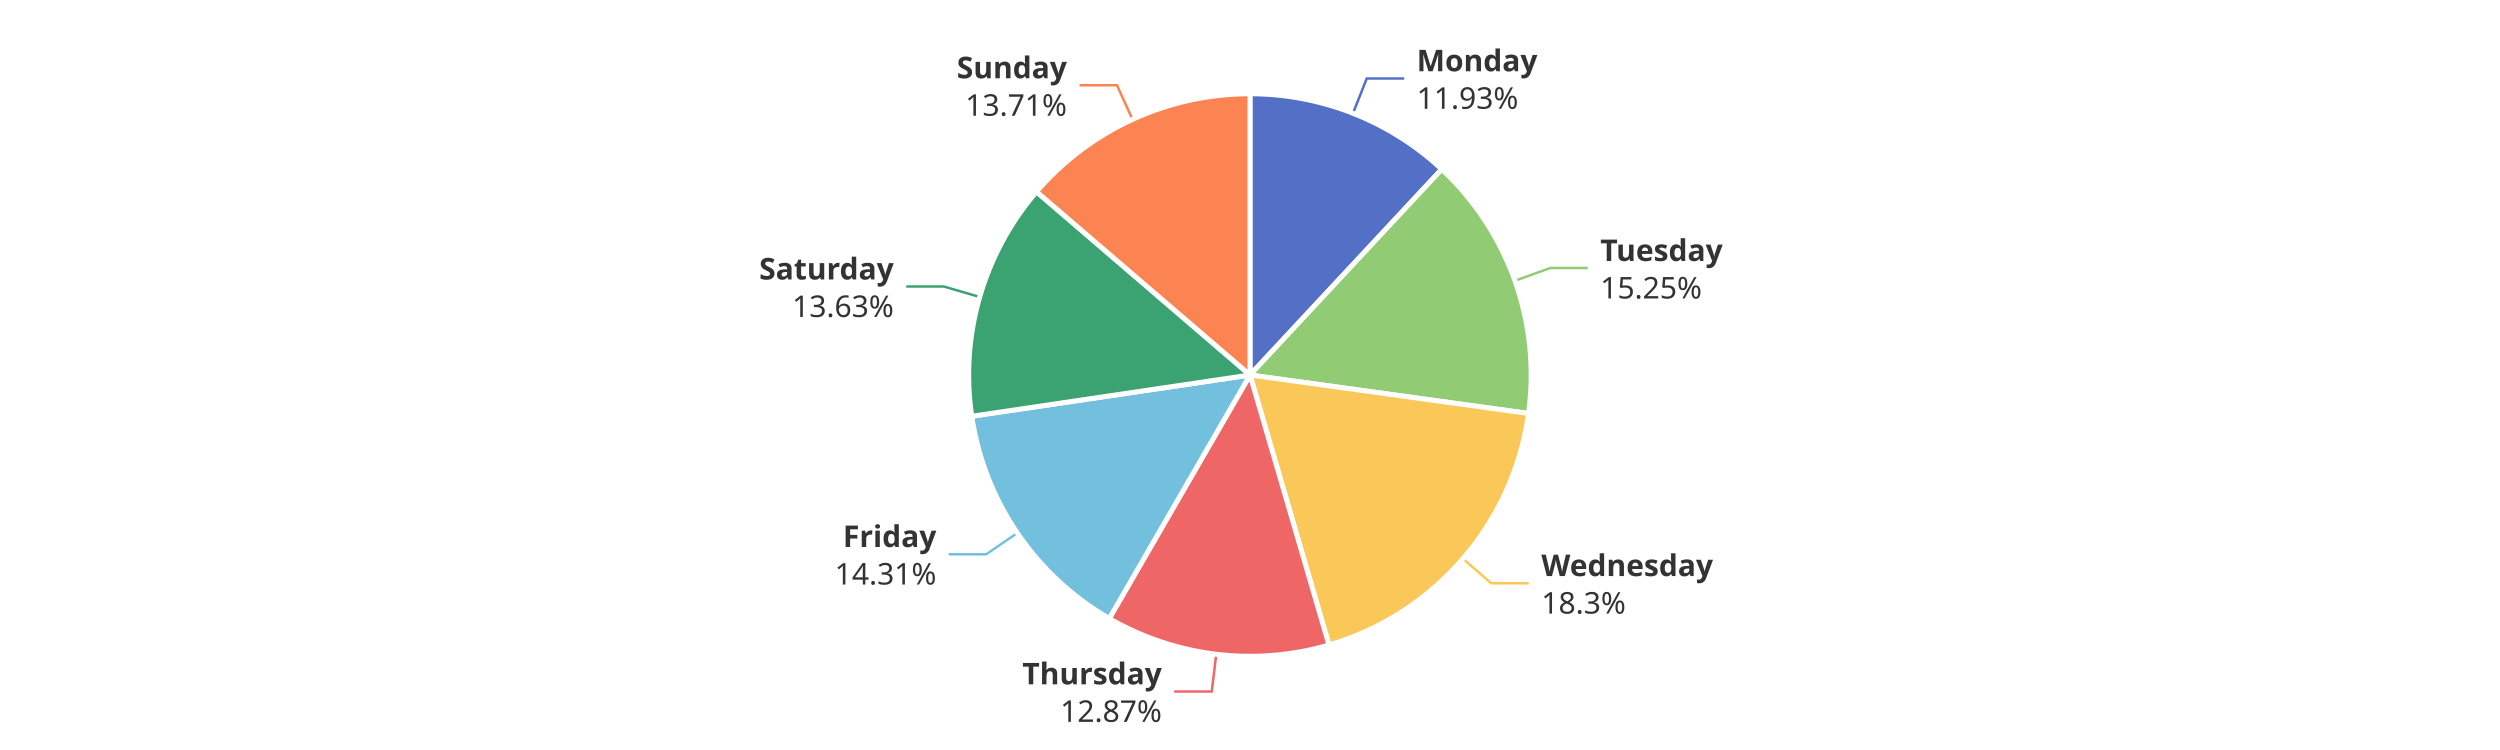
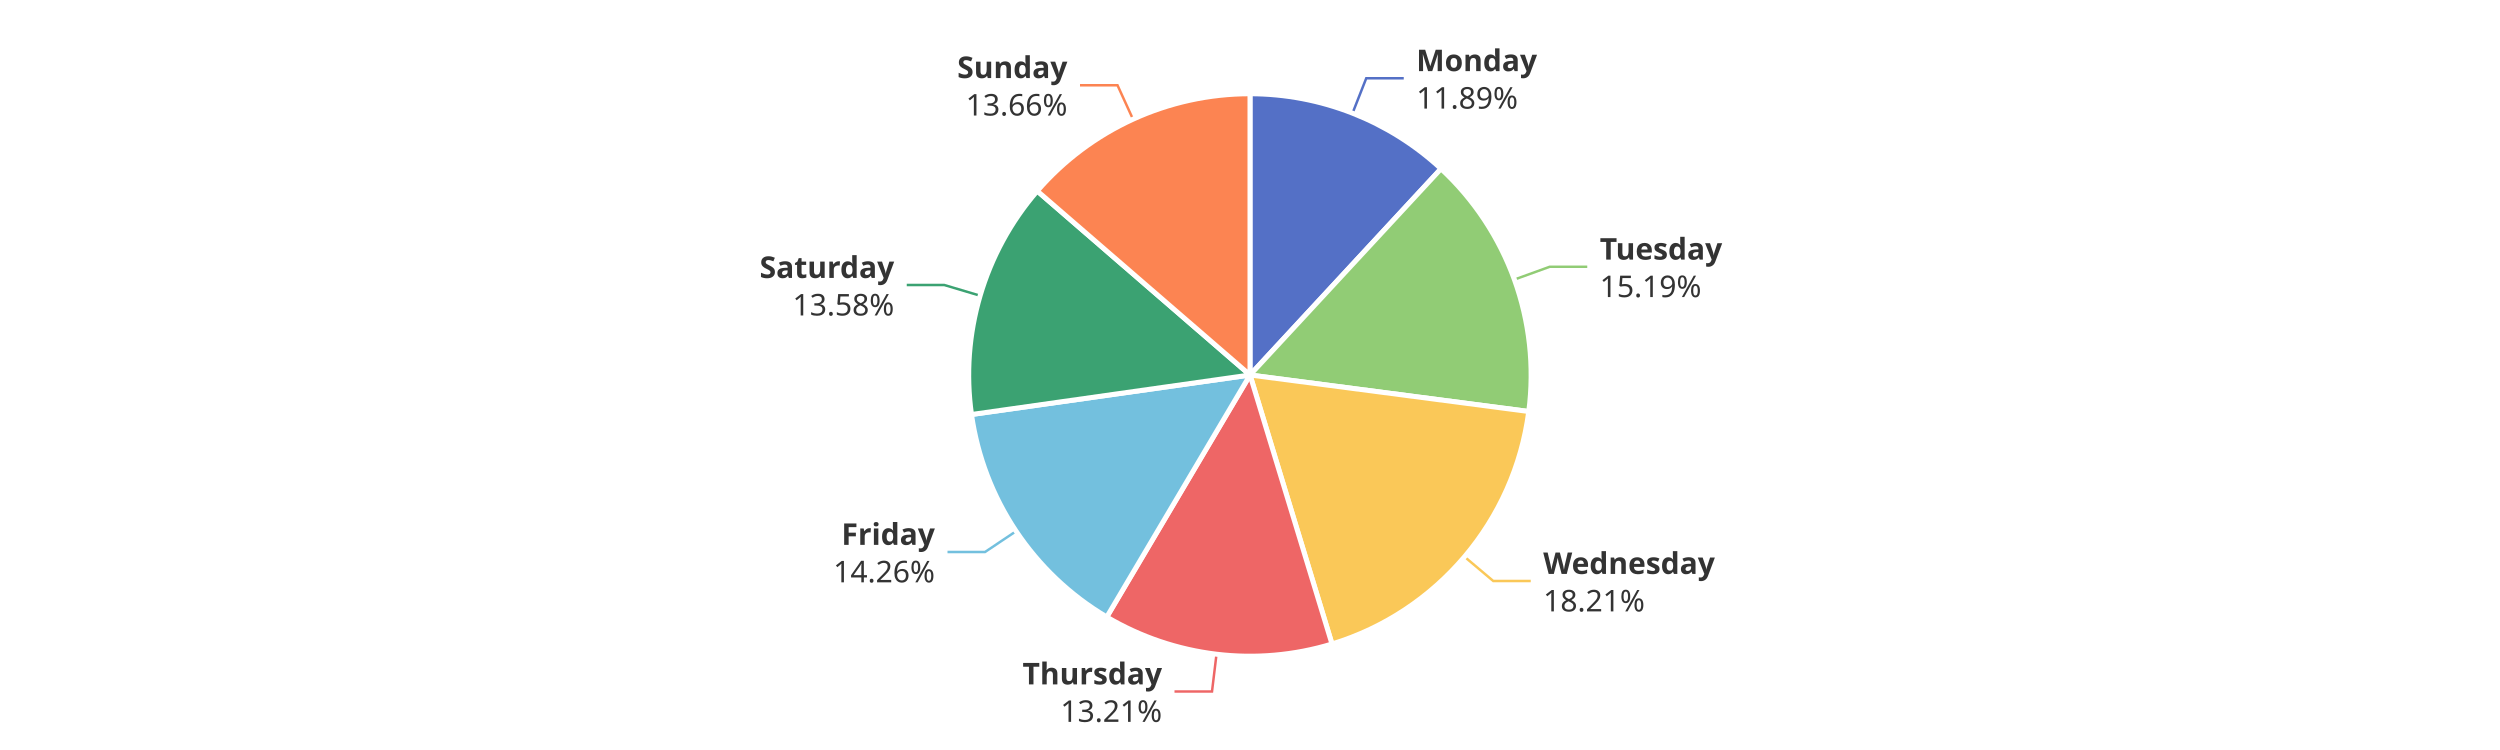
<svg xmlns="http://www.w3.org/2000/svg" width="1000" height="300" version="1.1" baseProfile="full" viewBox="0 0 1000 300">
  <rect width="1000" height="300" x="0" y="0" id="0" fill="#ffffff" />
-   <polyline points="541.2 45.3 546.7 31.4 561.7 31.4" fill="none" stroke="#5470c6" />
-   <polyline points="606 112.3 620.1 107.2 635.1 107.2" fill="none" stroke="#91cc75" />
-   <polyline points="585.2 223.5 596.5 233.3 611.5 233.3" fill="none" stroke="#fac858" />
-   <polyline points="486.5 261.7 484.7 276.6 469.7 276.6" fill="none" stroke="#ee6666" />
-   <polyline points="406.9 213.2 394.5 221.7 379.5 221.7" fill="none" stroke="#73c0de" />
-   <polyline points="391.9 118.8 377.5 114.6 362.5 114.6" fill="none" stroke="#3ba272" />
-   <polyline points="453 47.8 446.8 34.1 431.8 34.1" fill="none" stroke="#fc8452" />
-   <path d="M500 37.5A112.5 112.5 0 0 1 576.7 67.7L500 150Z" fill="#5470c6" stroke="#fff" stroke-width="2" stroke-linejoin="round" />
-   <path d="M576.7 67.7A112.5 112.5 0 0 1 611.4 165.4L500 150Z" fill="#91cc75" stroke="#fff" stroke-width="2" stroke-linejoin="round" />
-   <path d="M611.4 165.4A112.5 112.5 0 0 1 531.6 258L500 150Z" fill="#fac858" stroke="#fff" stroke-width="2" stroke-linejoin="round" />
-   <path d="M531.6 258A112.5 112.5 0 0 1 443.7 247.4L500 150Z" fill="#ee6666" stroke="#fff" stroke-width="2" stroke-linejoin="round" />
-   <path d="M443.7 247.4A112.5 112.5 0 0 1 388.7 166.5L500 150Z" fill="#73c0de" stroke="#fff" stroke-width="2" stroke-linejoin="round" />
-   <path d="M388.7 166.5A112.5 112.5 0 0 1 414.6 76.7L500 150Z" fill="#3ba272" stroke="#fff" stroke-width="2" stroke-linejoin="round" />
-   <path d="M414.6 76.7A112.5 112.5 0 0 1 500 37.5L500 150Z" fill="#fc8452" stroke="#fff" stroke-width="2" stroke-linejoin="round" />
-   <path d="M0 -15l42.8 0l0 30l-42.8 0Z" transform="translate(566.6795 31.3523)" fill="none" />
-   <text dominant-baseline="central" text-anchor="start" style="font-size:12px;font-family:sans-serif;font-weight:bold;" y="-7.5" transform="translate(566.6795 31.3523)" fill="#333" stroke="rgb(255,255,255)" stroke-width="2" paint-order="stroke" stroke-miterlimit="2">Monday</text>
-   <text dominant-baseline="central" text-anchor="start" style="font-size:12px;font-family:sans-serif;" y="7.5" transform="translate(566.6795 31.3523)" fill="#333" stroke="rgb(255,255,255)" stroke-width="2" paint-order="stroke" stroke-miterlimit="2">11.93%</text>
-   <path d="M0 -15l46.2 0l0 30l-46.2 0Z" transform="translate(640.1161 107.2405)" fill="none" />
-   <text dominant-baseline="central" text-anchor="start" style="font-size:12px;font-family:sans-serif;font-weight:bold;" y="-7.5" transform="translate(640.1161 107.2405)" fill="#333" stroke="rgb(255,255,255)" stroke-width="2" paint-order="stroke" stroke-miterlimit="2">Tuesday</text>
-   <text dominant-baseline="central" text-anchor="start" style="font-size:12px;font-family:sans-serif;" y="7.5" transform="translate(640.1161 107.2405)" fill="#333" stroke="rgb(255,255,255)" stroke-width="2" paint-order="stroke" stroke-miterlimit="2">15.25%</text>
-   <path d="M0 -15l63.6 0l0 30l-63.6 0Z" transform="translate(616.5415 233.2826)" fill="none" />
-   <text dominant-baseline="central" text-anchor="start" style="font-size:12px;font-family:sans-serif;font-weight:bold;" y="-7.5" transform="translate(616.5415 233.2826)" fill="#333" stroke="rgb(255,255,255)" stroke-width="2" paint-order="stroke" stroke-miterlimit="2">Wednesday</text>
-   <text dominant-baseline="central" text-anchor="start" style="font-size:12px;font-family:sans-serif;" y="7.5" transform="translate(616.5415 233.2826)" fill="#333" stroke="rgb(255,255,255)" stroke-width="2" paint-order="stroke" stroke-miterlimit="2">18.3%</text>
-   <path d="M-50.2 -15l50.2 0l0 30l-50.2 0Z" transform="translate(464.7341 276.5828)" fill="none" />
-   <text dominant-baseline="central" text-anchor="end" style="font-size:12px;font-family:sans-serif;font-weight:bold;" y="-7.5" transform="translate(464.7341 276.5828)" fill="#333" stroke="rgb(255,255,255)" stroke-width="2" paint-order="stroke" stroke-miterlimit="2">Thursday</text>
-   <text dominant-baseline="central" text-anchor="end" style="font-size:12px;font-family:sans-serif;" y="7.5" transform="translate(464.7341 276.5828)" fill="#333" stroke="rgb(255,255,255)" stroke-width="2" paint-order="stroke" stroke-miterlimit="2">12.87%</text>
-   <path d="M-40.9 -15l40.9 0l0 30l-40.9 0Z" transform="translate(374.5402 221.6554)" fill="none" />
-   <text dominant-baseline="central" text-anchor="end" style="font-size:12px;font-family:sans-serif;font-weight:bold;" y="-7.5" transform="translate(374.5402 221.6554)" fill="#333" stroke="rgb(255,255,255)" stroke-width="2" paint-order="stroke" stroke-miterlimit="2">Friday</text>
-   <text dominant-baseline="central" text-anchor="end" style="font-size:12px;font-family:sans-serif;" y="7.5" transform="translate(374.5402 221.6554)" fill="#333" stroke="rgb(255,255,255)" stroke-width="2" paint-order="stroke" stroke-miterlimit="2">14.31%</text>
-   <path d="M-48.2 -15l48.2 0l0 30l-48.2 0Z" transform="translate(357.5023 114.6368)" fill="none" />
-   <text dominant-baseline="central" text-anchor="end" style="font-size:12px;font-family:sans-serif;font-weight:bold;" y="-7.5" transform="translate(357.5023 114.6368)" fill="#333" stroke="rgb(255,255,255)" stroke-width="2" paint-order="stroke" stroke-miterlimit="2">Saturday</text>
-   <text dominant-baseline="central" text-anchor="end" style="font-size:12px;font-family:sans-serif;" y="7.5" transform="translate(357.5023 114.6368)" fill="#333" stroke="rgb(255,255,255)" stroke-width="2" paint-order="stroke" stroke-miterlimit="2">13.63%</text>
-   <path d="M-40.9 -15l40.9 0l0 30l-40.9 0Z" transform="translate(426.7614 34.1471)" fill="none" />
-   <text dominant-baseline="central" text-anchor="end" style="font-size:12px;font-family:sans-serif;font-weight:bold;" y="-7.5" transform="translate(426.7614 34.1471)" fill="#333" stroke="rgb(255,255,255)" stroke-width="2" paint-order="stroke" stroke-miterlimit="2">Sunday</text>
-   <text dominant-baseline="central" text-anchor="end" style="font-size:12px;font-family:sans-serif;" y="7.5" transform="translate(426.7614 34.1471)" fill="#333" stroke="rgb(255,255,255)" stroke-width="2" paint-order="stroke" stroke-miterlimit="2">13.71%</text>
+   <polyline points="541 45.3 546.5 31.3 561.5 31.3" fill="none" stroke="#5470c6" />
+   <polyline points="605.8 111.8 619.9 106.7 634.9 106.7" fill="none" stroke="#91cc75" />
+   <polyline points="585.8 222.7 597.3 232.4 612.3 232.4" fill="none" stroke="#fac858" />
+   <polyline points="486.6 261.7 484.8 276.6 469.8 276.6" fill="none" stroke="#ee6666" />
+   <polyline points="406.4 212.5 394 220.8 379 220.8" fill="none" stroke="#73c0de" />
+   <polyline points="392.1 118.3 377.7 114 362.7 114" fill="none" stroke="#3ba272" />
+   <polyline points="453.2 47.7 447 34.1 432 34.1" fill="none" stroke="#fc8452" />
+   <path d="M500 37.5A112.5 112.5 0 0 1 576.4 67.5L500 150Z" fill="#5470c6" stroke="#fff" stroke-width="2" stroke-linejoin="round" />
+   <path d="M576.4 67.5A112.5 112.5 0 0 1 611.5 164.6L500 150Z" fill="#91cc75" stroke="#fff" stroke-width="2" stroke-linejoin="round" />
+   <path d="M611.5 164.6A112.5 112.5 0 0 1 532.8 257.6L500 150Z" fill="#fac858" stroke="#fff" stroke-width="2" stroke-linejoin="round" />
+   <path d="M532.8 257.6A112.5 112.5 0 0 1 442.7 246.8L500 150Z" fill="#ee6666" stroke="#fff" stroke-width="2" stroke-linejoin="round" />
+   <path d="M442.7 246.8A112.5 112.5 0 0 1 388.6 165.8L500 150Z" fill="#73c0de" stroke="#fff" stroke-width="2" stroke-linejoin="round" />
+   <path d="M388.6 165.8A112.5 112.5 0 0 1 414.9 76.4L500 150Z" fill="#3ba272" stroke="#fff" stroke-width="2" stroke-linejoin="round" />
+   <path d="M414.9 76.4A112.5 112.5 0 0 1 500 37.5L500 150Z" fill="#fc8452" stroke="#fff" stroke-width="2" stroke-linejoin="round" />
+   <path d="M0 -15l42.8 0l0 30l-42.8 0Z" transform="translate(566.5215 31.2903)" fill="none" />
+   <text dominant-baseline="central" text-anchor="start" style="font-size:12px;font-family:sans-serif;font-weight:bold;" y="-7.5" transform="translate(566.5215 31.2903)" fill="#333" stroke="rgb(255,255,255)" stroke-width="2" paint-order="stroke" stroke-miterlimit="2">Monday</text>
+   <text dominant-baseline="central" text-anchor="start" style="font-size:12px;font-family:sans-serif;" y="7.5" transform="translate(566.5215 31.2903)" fill="#333" stroke="rgb(255,255,255)" stroke-width="2" paint-order="stroke" stroke-miterlimit="2">11.89%</text>
+   <path d="M0 -15l46.2 0l0 30l-46.2 0Z" transform="translate(639.9162 106.6832)" fill="none" />
+   <text dominant-baseline="central" text-anchor="start" style="font-size:12px;font-family:sans-serif;font-weight:bold;" y="-7.5" transform="translate(639.9162 106.6832)" fill="#333" stroke="rgb(255,255,255)" stroke-width="2" paint-order="stroke" stroke-miterlimit="2">Tuesday</text>
+   <text dominant-baseline="central" text-anchor="start" style="font-size:12px;font-family:sans-serif;" y="7.5" transform="translate(639.9162 106.6832)" fill="#333" stroke="rgb(255,255,255)" stroke-width="2" paint-order="stroke" stroke-miterlimit="2">15.19%</text>
+   <path d="M0 -15l63.6 0l0 30l-63.6 0Z" transform="translate(617.282 232.4164)" fill="none" />
+   <text dominant-baseline="central" text-anchor="start" style="font-size:12px;font-family:sans-serif;font-weight:bold;" y="-7.5" transform="translate(617.282 232.4164)" fill="#333" stroke="rgb(255,255,255)" stroke-width="2" paint-order="stroke" stroke-miterlimit="2">Wednesday</text>
+   <text dominant-baseline="central" text-anchor="start" style="font-size:12px;font-family:sans-serif;" y="7.5" transform="translate(617.282 232.4164)" fill="#333" stroke="rgb(255,255,255)" stroke-width="2" paint-order="stroke" stroke-miterlimit="2">18.21%</text>
+   <path d="M-50.2 -15l50.2 0l0 30l-50.2 0Z" transform="translate(464.8166 276.5927)" fill="none" />
+   <text dominant-baseline="central" text-anchor="end" style="font-size:12px;font-family:sans-serif;font-weight:bold;" y="-7.5" transform="translate(464.8166 276.5927)" fill="#333" stroke="rgb(255,255,255)" stroke-width="2" paint-order="stroke" stroke-miterlimit="2">Thursday</text>
+   <text dominant-baseline="central" text-anchor="end" style="font-size:12px;font-family:sans-serif;" y="7.5" transform="translate(464.8166 276.5927)" fill="#333" stroke="rgb(255,255,255)" stroke-width="2" paint-order="stroke" stroke-miterlimit="2">13.21%</text>
+   <path d="M-40.9 -15l40.9 0l0 30l-40.9 0Z" transform="translate(373.9501 220.779)" fill="none" />
+   <text dominant-baseline="central" text-anchor="end" style="font-size:12px;font-family:sans-serif;font-weight:bold;" y="-7.5" transform="translate(373.9501 220.779)" fill="#333" stroke="rgb(255,255,255)" stroke-width="2" paint-order="stroke" stroke-miterlimit="2">Friday</text>
+   <text dominant-baseline="central" text-anchor="end" style="font-size:12px;font-family:sans-serif;" y="7.5" transform="translate(373.9501 220.779)" fill="#333" stroke="rgb(255,255,255)" stroke-width="2" paint-order="stroke" stroke-miterlimit="2">14.26%</text>
+   <path d="M-48.2 -15l48.2 0l0 30l-48.2 0Z" transform="translate(357.6795 114.0284)" fill="none" />
+   <text dominant-baseline="central" text-anchor="end" style="font-size:12px;font-family:sans-serif;font-weight:bold;" y="-7.5" transform="translate(357.6795 114.0284)" fill="#333" stroke="rgb(255,255,255)" stroke-width="2" paint-order="stroke" stroke-miterlimit="2">Saturday</text>
+   <text dominant-baseline="central" text-anchor="end" style="font-size:12px;font-family:sans-serif;" y="7.5" transform="translate(357.6795 114.0284)" fill="#333" stroke="rgb(255,255,255)" stroke-width="2" paint-order="stroke" stroke-miterlimit="2">13.58%</text>
+   <path d="M-40.9 -15l40.9 0l0 30l-40.9 0Z" transform="translate(426.9535 34.059)" fill="none" />
+   <text dominant-baseline="central" text-anchor="end" style="font-size:12px;font-family:sans-serif;font-weight:bold;" y="-7.5" transform="translate(426.9535 34.059)" fill="#333" stroke="rgb(255,255,255)" stroke-width="2" paint-order="stroke" stroke-miterlimit="2">Sunday</text>
+   <text dominant-baseline="central" text-anchor="end" style="font-size:12px;font-family:sans-serif;" y="7.5" transform="translate(426.9535 34.059)" fill="#333" stroke="rgb(255,255,255)" stroke-width="2" paint-order="stroke" stroke-miterlimit="2">13.66%</text>
</svg>
